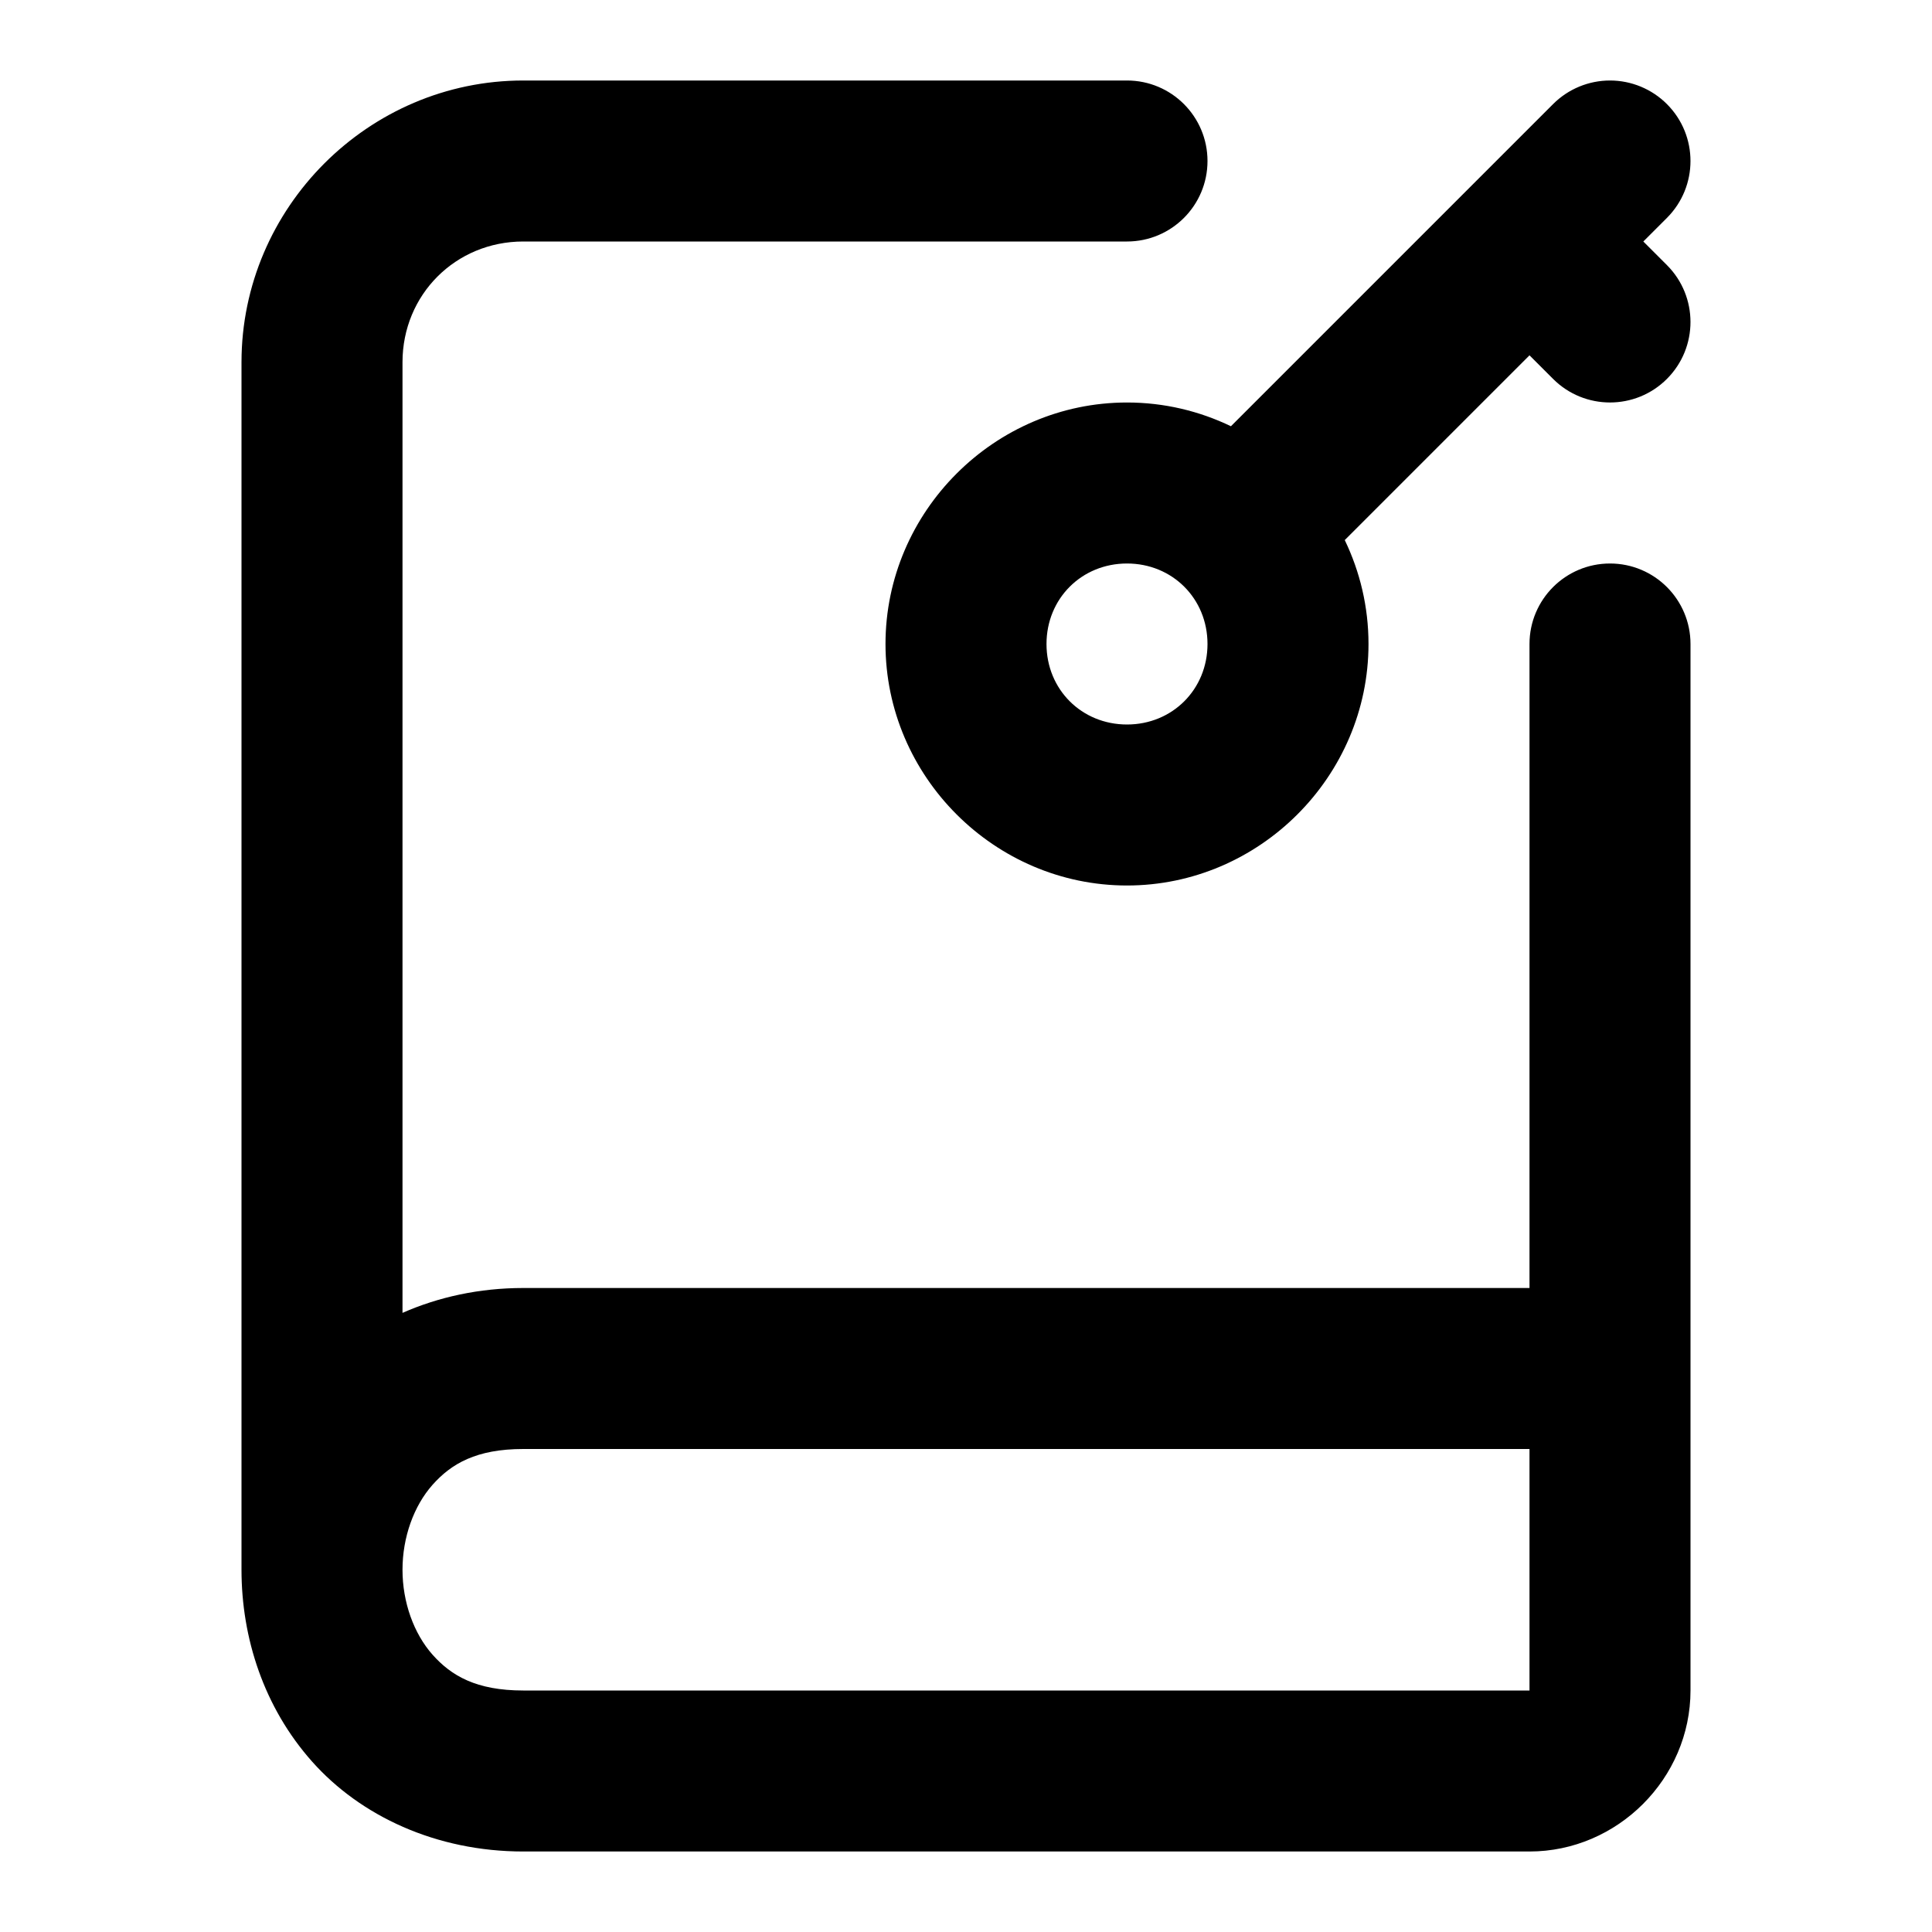
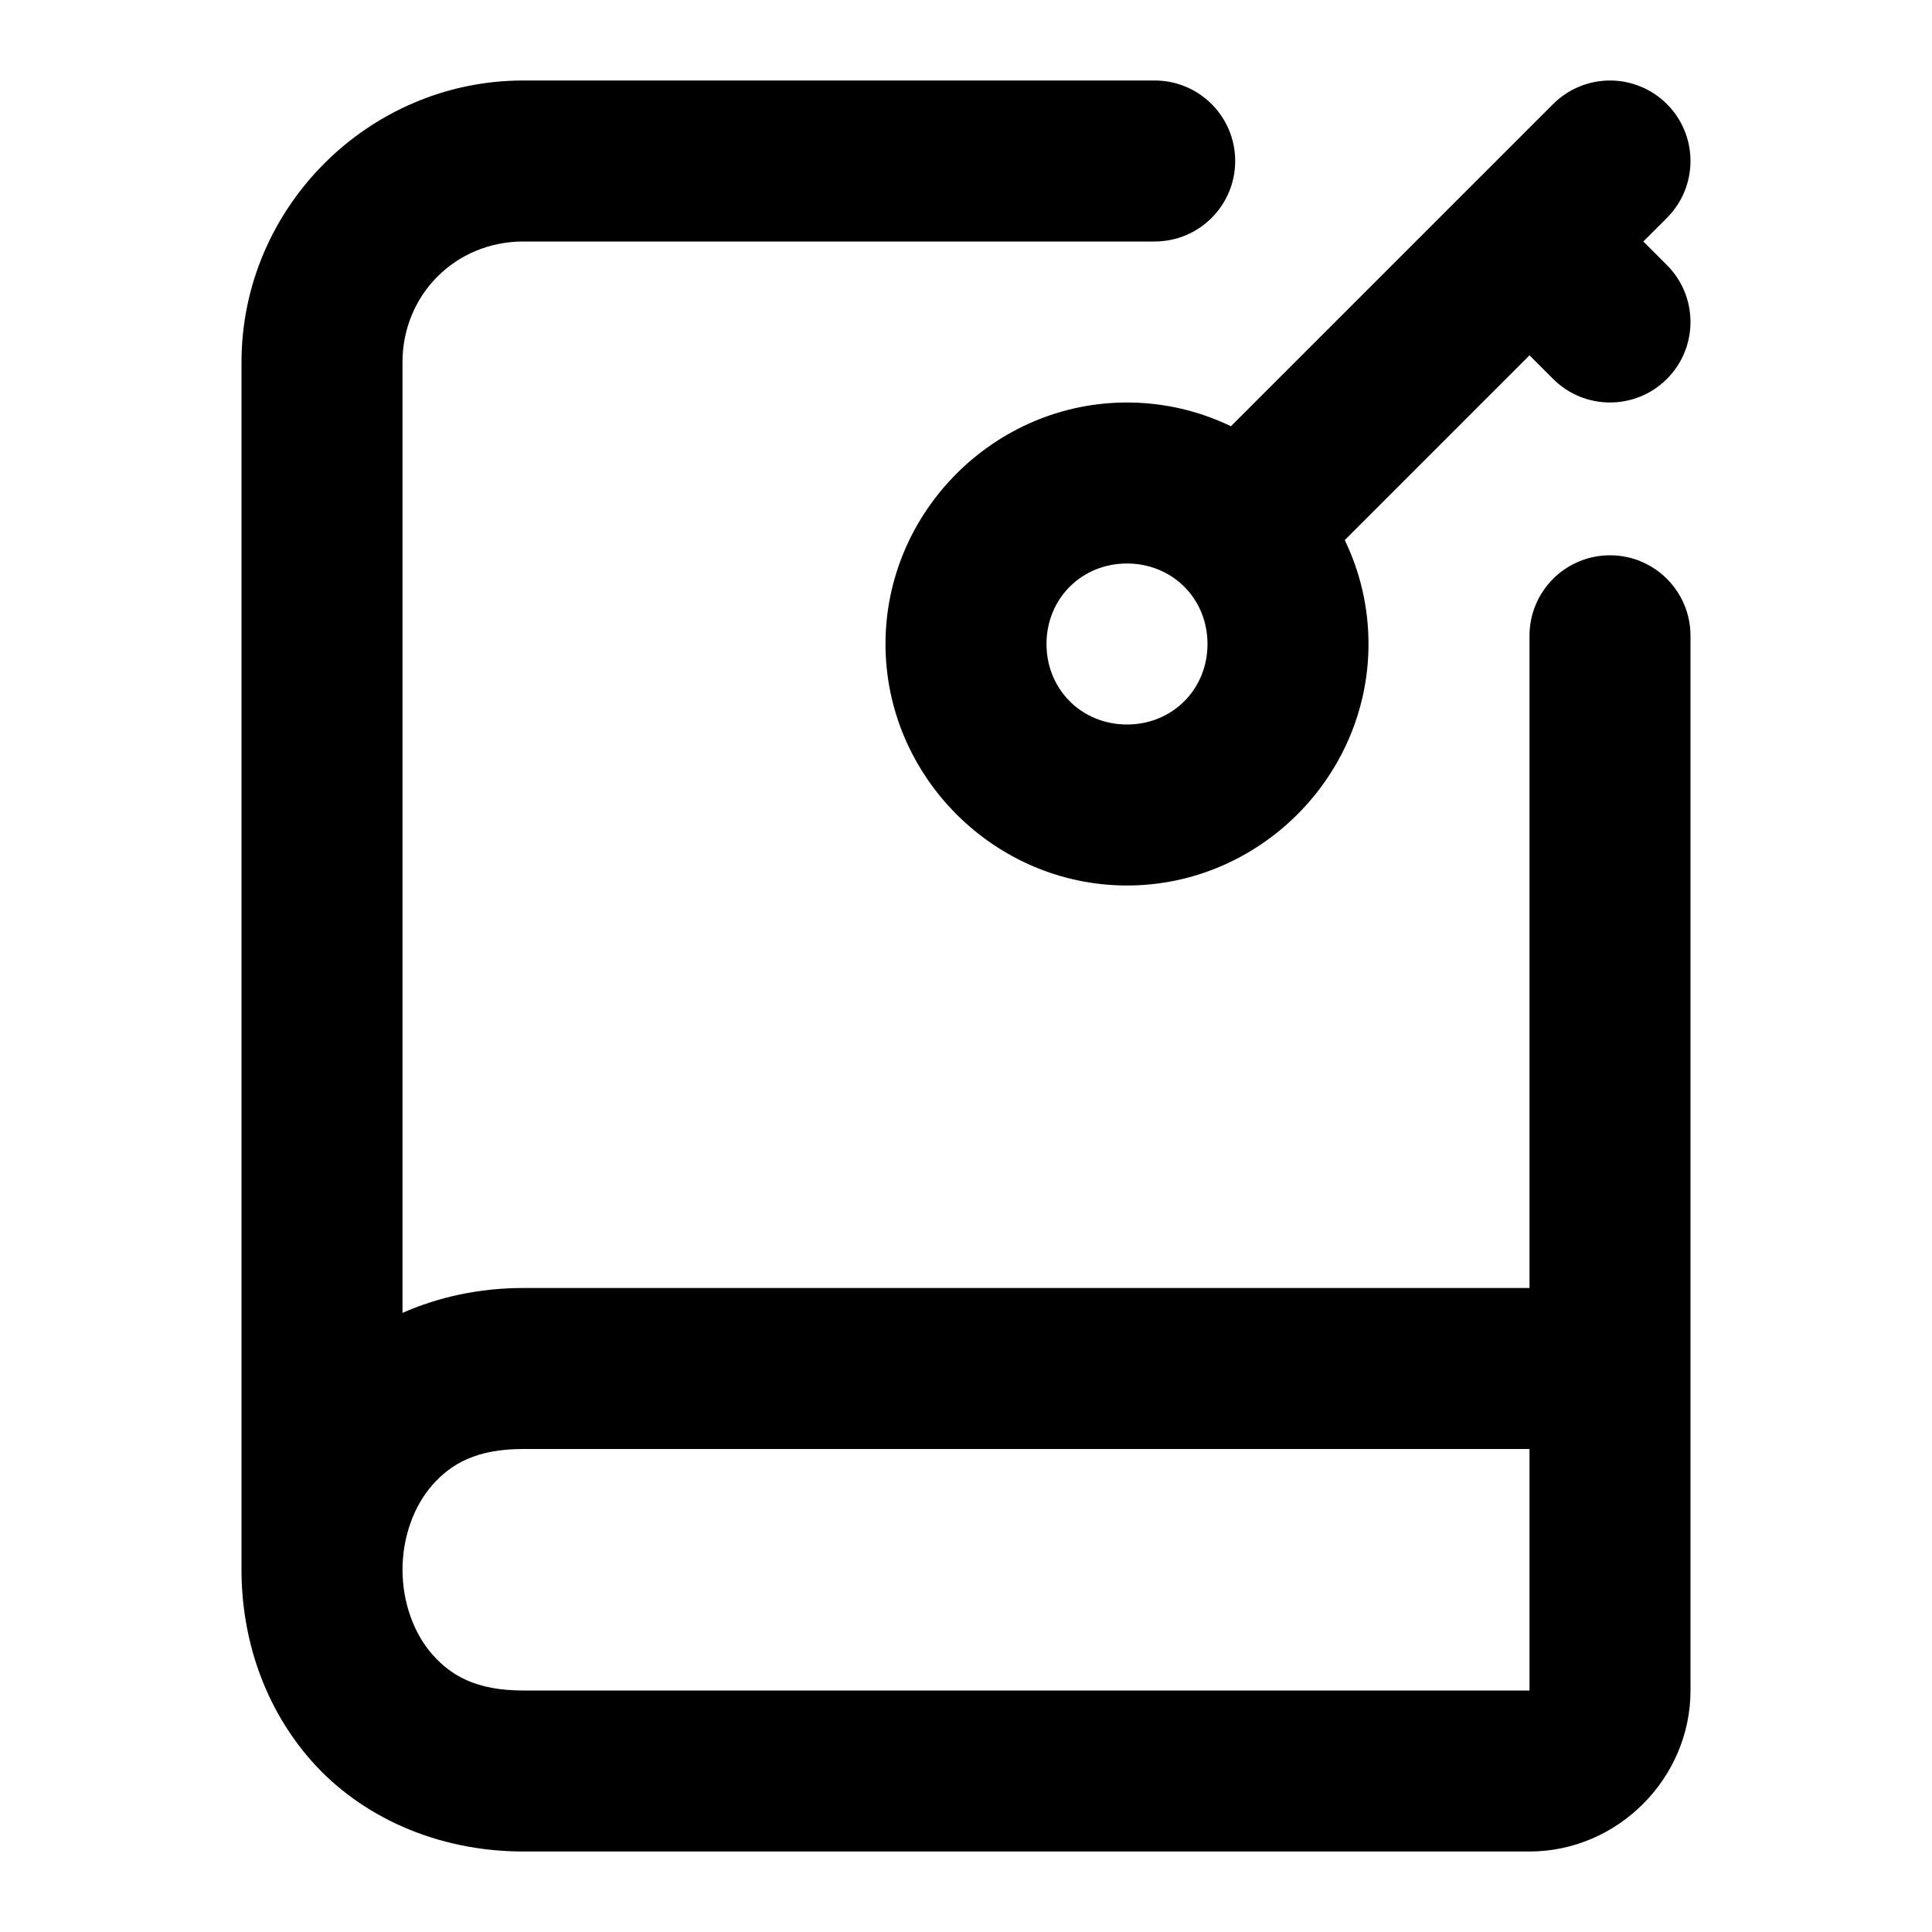
<svg xmlns="http://www.w3.org/2000/svg" width="24" height="24" viewBox="0 0 24 24" fill="currentColor" tags="code,coding,version control,git,repository,private,public,secret,unlocked,hidden,revealed,knowledge,learning" categories="development,security,gaming">
-   <path d="M 6.5 1 C 4.579 1 3 2.579 3 4.5 L 3 19.5 C 3 20.347 3.277 21.208 3.877 21.883 C 4.477 22.558 5.417 23 6.5 23 L 19 23 C 20.093 23 21 22.093 21 21 L 21 17 L 21 8 A 1 1 0 0 0 20 7 A 1 1 0 0 0 19 8 L 19 16 L 6.5 16 C 5.955 16 5.447 16.112 5 16.309 L 5 4.5 C 5 3.66 5.66 3 6.5 3 L 14 3 A 1 1 0 0 0 15 2 A 1 1 0 0 0 14 1 L 6.5 1 z M 20 1 A 1 1 0 0 0 19.293 1.293 L 15.291 5.295 C 14.899 5.106 14.461 5 14 5 C 12.355 5 11 6.355 11 8 C 11 9.645 12.355 11 14 11 C 15.645 11 17 9.645 17 8 C 17 7.539 16.894 7.101 16.705 6.709 L 19 4.414 L 19.293 4.707 A 1 1 0 0 0 20.707 4.707 A 1 1 0 0 0 20.707 3.293 L 20.414 3 L 20.707 2.707 A 1 1 0 0 0 20.707 1.293 A 1 1 0 0 0 20 1 z M 14 7 C 14.564 7 15 7.436 15 8 C 15 8.564 14.564 9 14 9 C 13.436 9 13 8.564 13 8 C 13 7.436 13.436 7 14 7 z M 6.5 18 L 19 18 L 19 21 L 6.5 21 C 5.917 21 5.606 20.817 5.373 20.555 C 5.14 20.292 5 19.903 5 19.5 C 5 19.097 5.14 18.708 5.373 18.445 C 5.606 18.183 5.917 18 6.5 18 z " />
+   <path d="M 6.5 1 C 4.579 1 3 2.579 3 4.5 L 3 19.5 C 3 20.347 3.277 21.208 3.877 21.883 C 4.477 22.558 5.417 23 6.5 23 L 19 23 C 20.093 23 21 22.093 21 21 L 21 17 L 21 7.898 A 1 1 0 0 0 20 6.898 A 1 1 0 0 0 19 7.898 L 19 16 L 6.5 16 C 5.955 16 5.447 16.112 5 16.309 L 5 4.5 C 5 3.66 5.66 3 6.5 3 L 14.344 3 A 1 1 0 0 0 15.344 2 A 1 1 0 0 0 14.344 1 L 6.5 1 z M 20 1 A 1 1 0 0 0 19.293 1.293 L 15.291 5.295 C 14.899 5.106 14.461 5 14 5 C 12.355 5 11 6.355 11 8 C 11 9.645 12.355 11 14 11 C 15.645 11 17 9.645 17 8 C 17 7.539 16.894 7.101 16.705 6.709 L 19 4.414 L 19.293 4.707 A 1 1 0 0 0 20.707 4.707 A 1 1 0 0 0 20.707 3.293 L 20.414 3 L 20.707 2.707 A 1 1 0 0 0 20.707 1.293 A 1 1 0 0 0 20 1 z M 14 7 C 14.564 7 15 7.436 15 8 C 15 8.564 14.564 9 14 9 C 13.436 9 13 8.564 13 8 C 13 7.436 13.436 7 14 7 z M 6.5 18 L 19 18 L 19 21 L 6.5 21 C 5.917 21 5.606 20.817 5.373 20.555 C 5.14 20.292 5 19.903 5 19.5 C 5 19.097 5.14 18.708 5.373 18.445 C 5.606 18.183 5.917 18 6.5 18 z " />
</svg>
